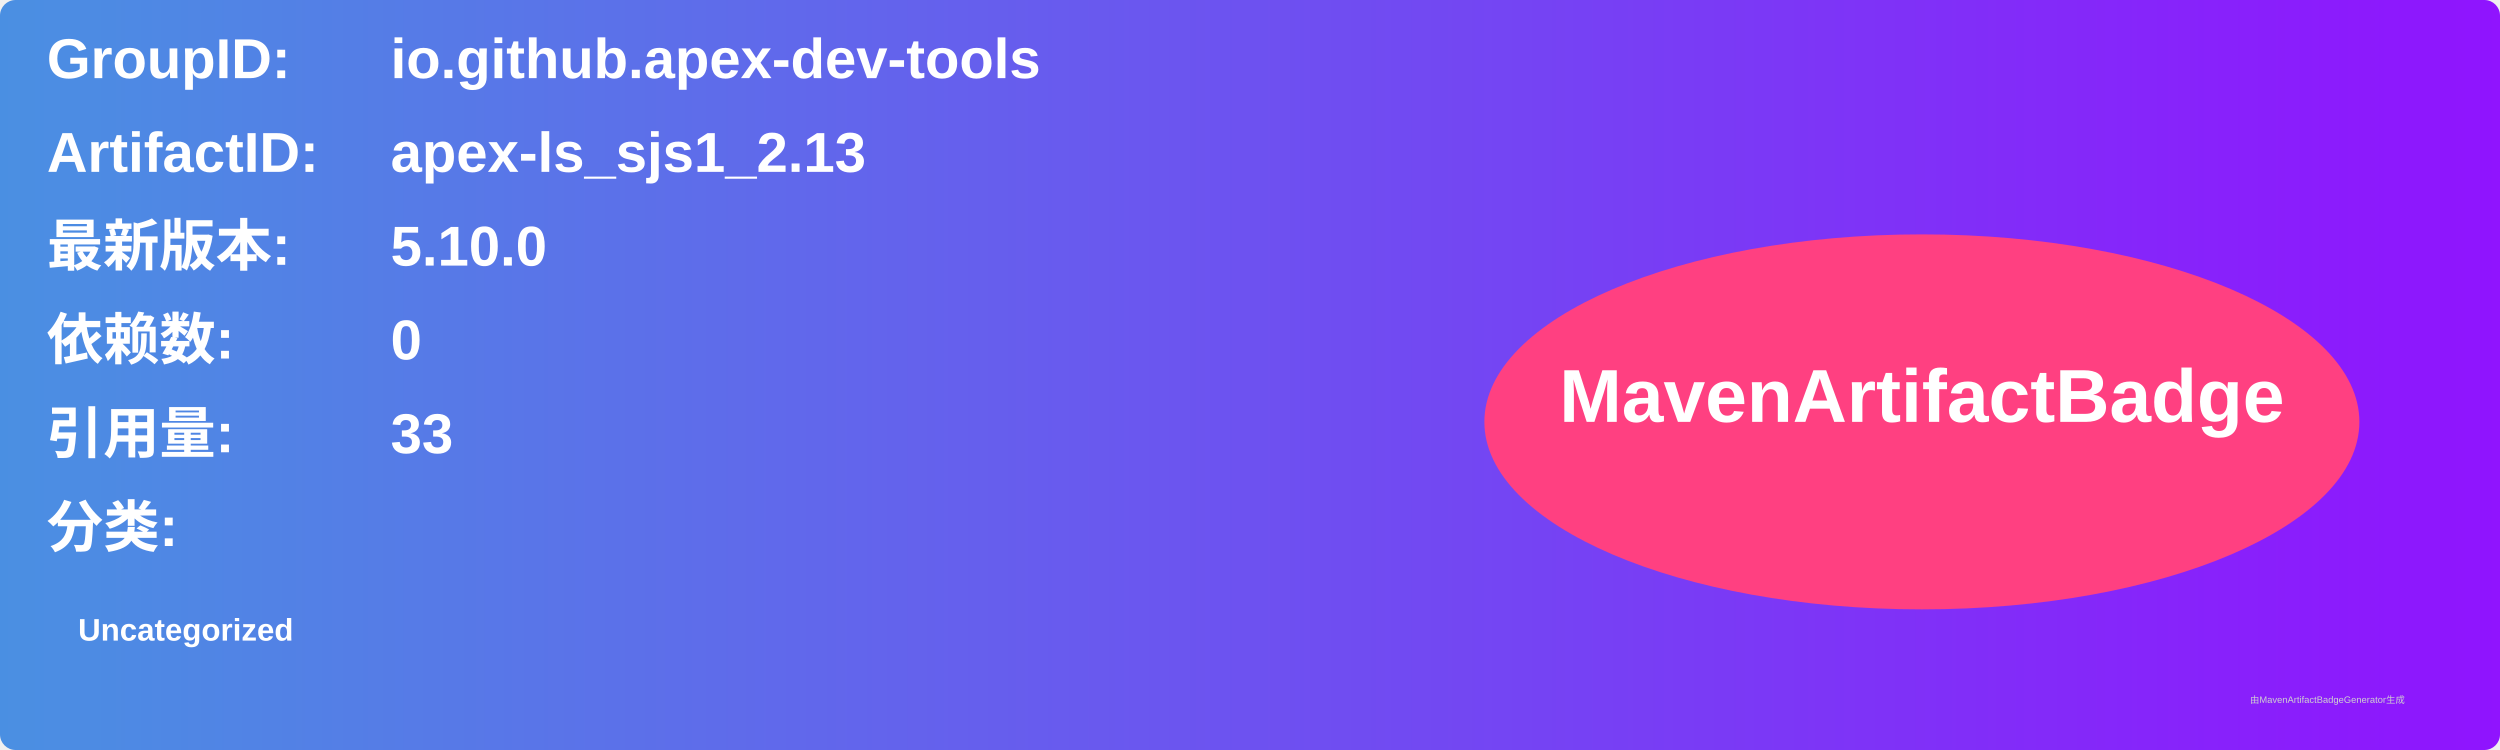
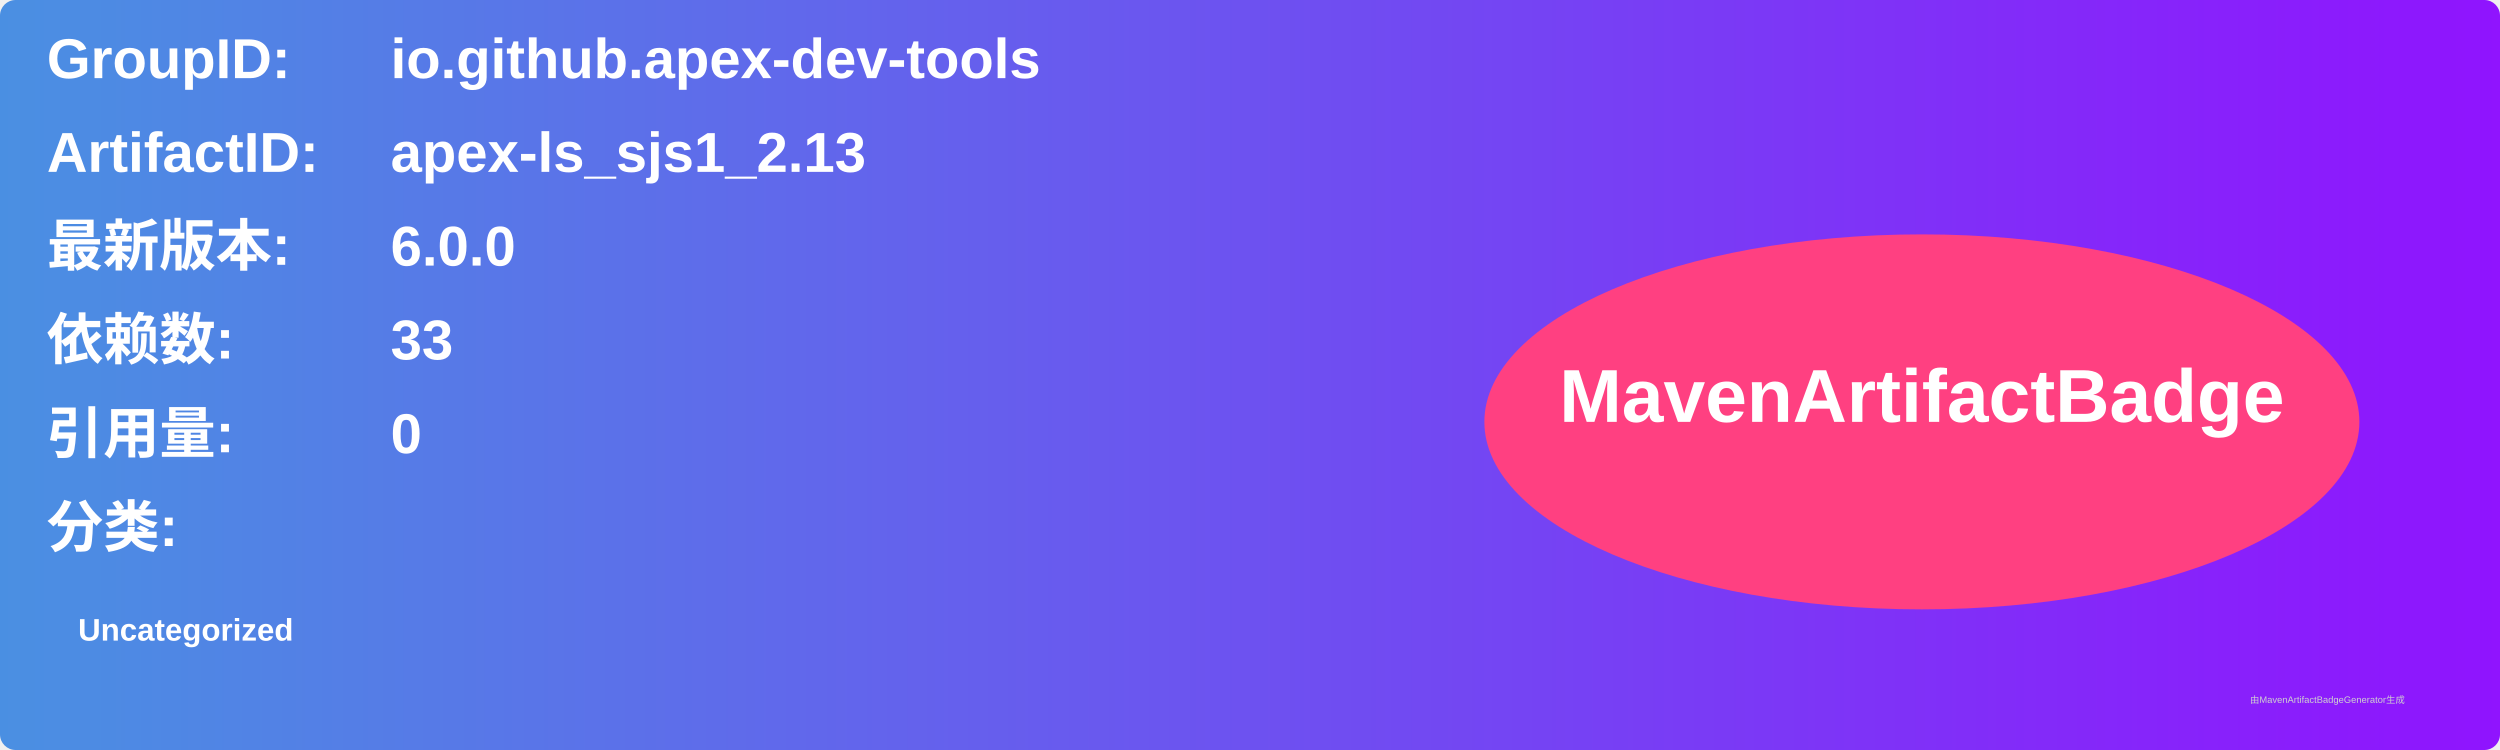
<svg xmlns="http://www.w3.org/2000/svg" width="800" height="240" viewBox="0 0 800 240">
  <linearGradient id="grad" x1="0%" y1="0%" x2="100%" y2="0%">
    <stop offset="0%" stop-color="#4a90e2" />
    <stop offset="100%" stop-color="#9013fe" />
  </linearGradient>
  <rect width="100%" height="100%" rx="5" ry="5" fill="url(#grad)" />
  <g transform="translate(15, 15)">
    <text x="0" y="10" font-family="Arial" font-size="18" fill="white" font-weight="bold" width="260">GroupID:</text>
    <text x="110" y="10" font-family="Arial" font-size="18" fill="white" font-weight="bold" width="460">io.github.apex-dev-tools</text>
    <text x="0" y="40" font-family="Arial" font-size="18" fill="white" font-weight="bold" width="260">ArtifactID:</text>
    <text x="110" y="40" font-family="Arial" font-size="18" fill="white" font-weight="bold" width="460">apex-ls_sjs1_2.13</text>
    <text x="0" y="70" font-family="Arial" font-size="18" fill="white" font-weight="bold">最新版本:</text>
    <text x="110" y="70" font-family="Arial" font-size="18" fill="white" font-weight="bold">
-       <tspan font-weight="bold">5.10.0</tspan>
+       <tspan font-weight="bold">6.0.0</tspan>
    </text>
    <text x="0" y="100" font-family="Arial" font-size="18" fill="white" font-weight="bold">依赖数: </text>
    <text x="110" y="100" font-family="Arial" font-size="18" fill="white">
-       <tspan font-weight="bold">0</tspan>
+       <tspan font-weight="bold">33</tspan>
    </text>
    <text x="0" y="130" font-family="Arial" font-size="18" fill="white" font-weight="bold">引用量: </text>
    <text x="110" y="130" font-family="Arial" font-size="18" fill="white">
-       <tspan font-weight="bold">33</tspan>
+       <tspan font-weight="bold">0</tspan>
    </text>
    <text x="0" y="160" font-family="Arial" font-size="18" fill="white" font-weight="bold">分类:</text>
    <text x="10" y="190" font-family="Arial" font-size="10" fill="white">
      <tspan font-weight="bold">Uncategorized</tspan>
    </text>
    <ellipse cx="600" cy="120" rx="140" ry="60" fill="#ff4081" />
    <text x="600" y="120" text-anchor="middle" font-family="Arial" font-size="24" fill="white" font-weight="bold">MavenArtifactBadge</text>
  </g>
  <text x="720" y="225" font-family="Arial" font-size="3" fill="#d0d0d0">由MavenArtifactBadgeGenerator生成</text>
</svg>
